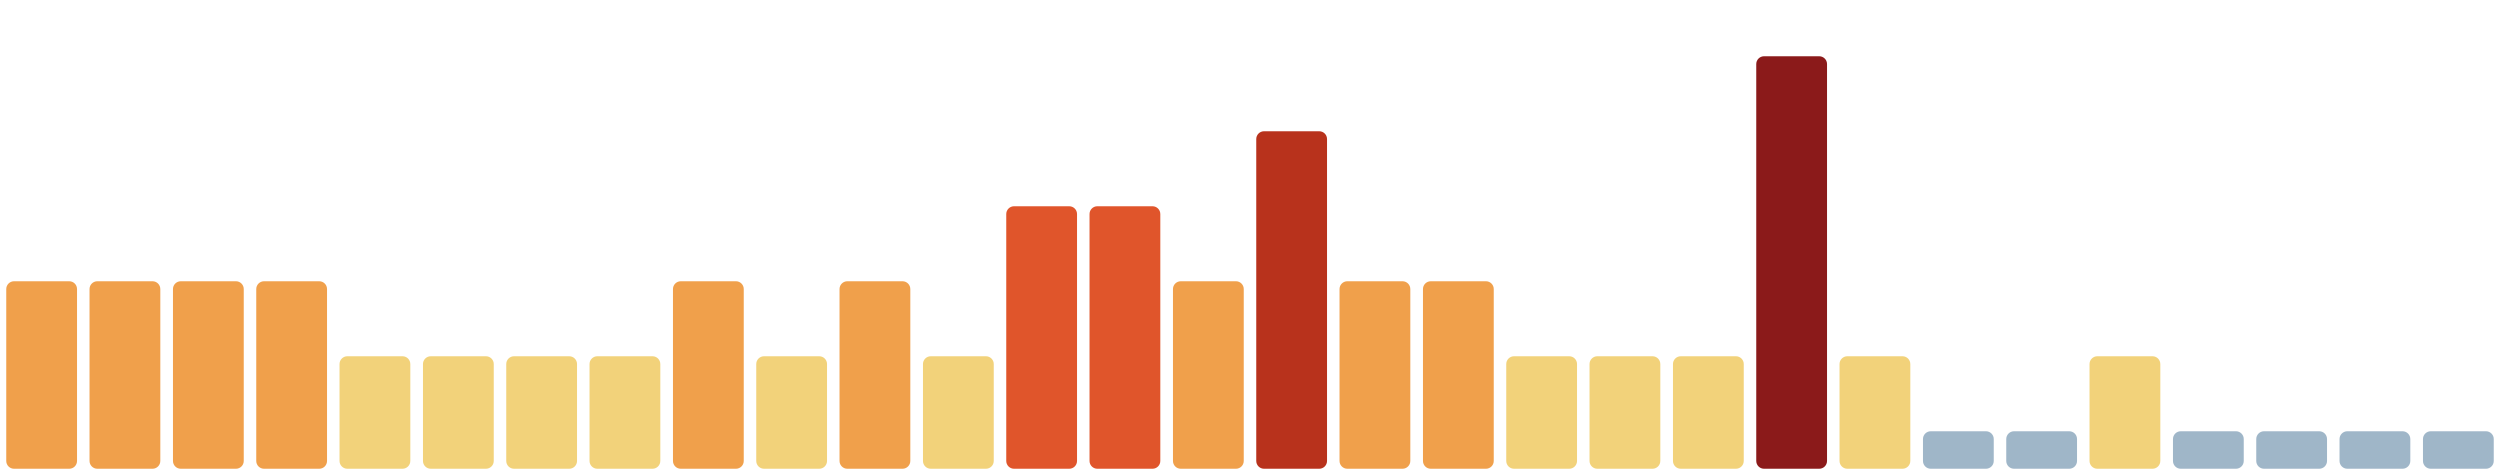
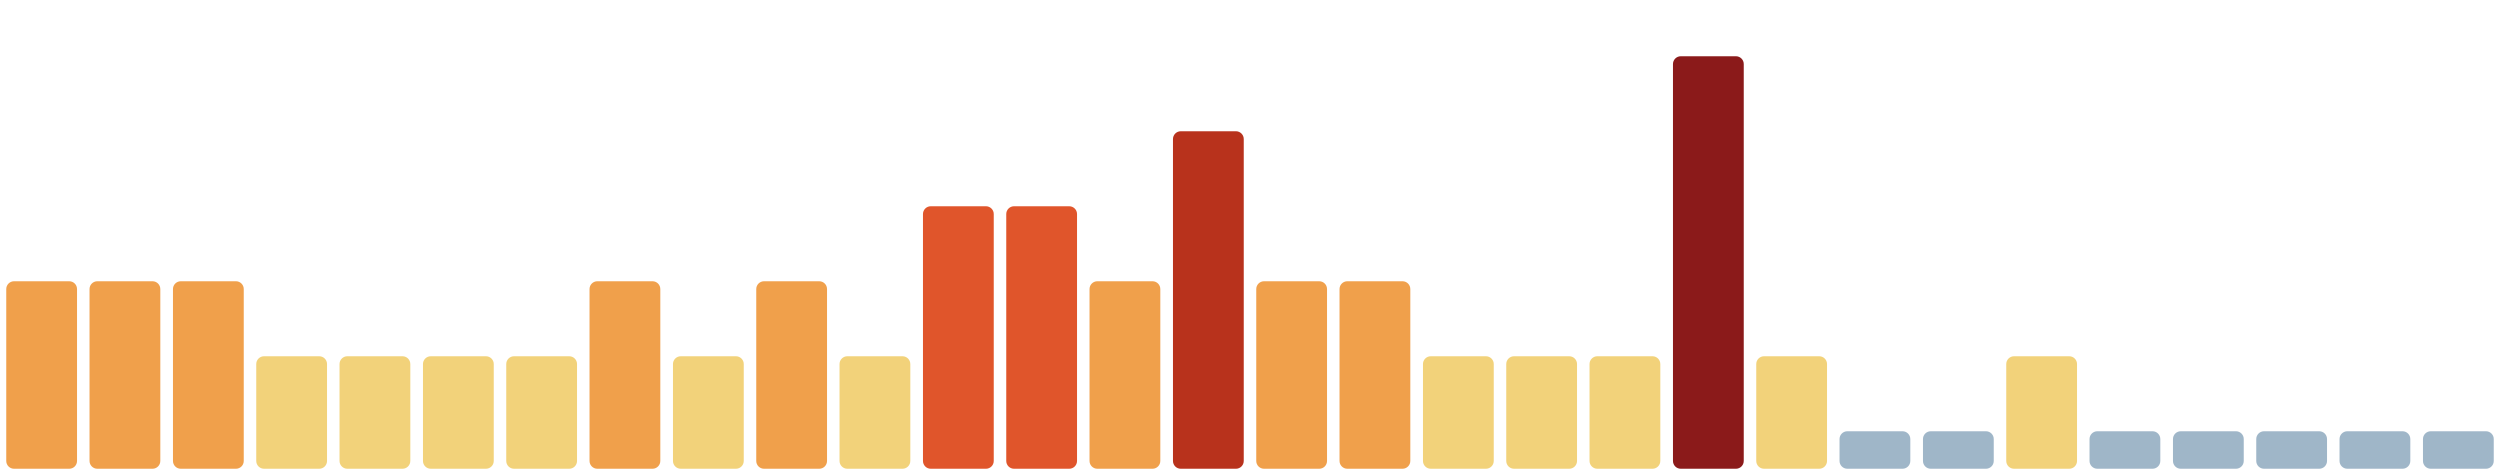
<svg xmlns="http://www.w3.org/2000/svg" viewBox="0 0 1600 300" width="1600" height="300" preserveAspectRatio="none" role="img" aria-label="Índice de huella climática de los últimos 30 días">
  <rect x="4.0" y="180" width="45.3" height="120" rx="5" fill="#f0a04b" />
  <rect x="57.3" y="180" width="45.3" height="120" rx="5" fill="#f0a04b" />
  <rect x="110.7" y="180" width="45.3" height="120" rx="5" fill="#f0a04b" />
-   <rect x="164.0" y="180" width="45.3" height="120" rx="5" fill="#f0a04b" />
+   <rect x="164.0" y="228" width="45.3" height="72" rx="5" fill="#f2d27a" />
  <rect x="217.3" y="228" width="45.3" height="72" rx="5" fill="#f2d27a" />
  <rect x="270.7" y="228" width="45.3" height="72" rx="5" fill="#f2d27a" />
  <rect x="324.0" y="228" width="45.3" height="72" rx="5" fill="#f2d27a" />
-   <rect x="377.3" y="228" width="45.3" height="72" rx="5" fill="#f2d27a" />
-   <rect x="430.7" y="180" width="45.3" height="120" rx="5" fill="#f0a04b" />
-   <rect x="484.0" y="228" width="45.3" height="72" rx="5" fill="#f2d27a" />
-   <rect x="537.3" y="180" width="45.3" height="120" rx="5" fill="#f0a04b" />
-   <rect x="590.7" y="228" width="45.3" height="72" rx="5" fill="#f2d27a" />
+   <rect x="377.3" y="180" width="45.3" height="120" rx="5" fill="#f0a04b" />
+   <rect x="430.7" y="228" width="45.3" height="72" rx="5" fill="#f2d27a" />
+   <rect x="484.0" y="180" width="45.3" height="120" rx="5" fill="#f0a04b" />
+   <rect x="537.3" y="228" width="45.3" height="72" rx="5" fill="#f2d27a" />
+   <rect x="590.7" y="132" width="45.3" height="168" rx="5" fill="#e0552b" />
  <rect x="644.0" y="132" width="45.3" height="168" rx="5" fill="#e0552b" />
-   <rect x="697.3" y="132" width="45.3" height="168" rx="5" fill="#e0552b" />
-   <rect x="750.7" y="180" width="45.3" height="120" rx="5" fill="#f0a04b" />
-   <rect x="804.0" y="84" width="45.3" height="216" rx="5" fill="#b8321c" />
+   <rect x="697.3" y="180" width="45.3" height="120" rx="5" fill="#f0a04b" />
+   <rect x="750.7" y="84" width="45.3" height="216" rx="5" fill="#b8321c" />
+   <rect x="804.0" y="180" width="45.3" height="120" rx="5" fill="#f0a04b" />
  <rect x="857.3" y="180" width="45.3" height="120" rx="5" fill="#f0a04b" />
-   <rect x="910.7" y="180" width="45.3" height="120" rx="5" fill="#f0a04b" />
+   <rect x="910.7" y="228" width="45.3" height="72" rx="5" fill="#f2d27a" />
  <rect x="964.0" y="228" width="45.3" height="72" rx="5" fill="#f2d27a" />
  <rect x="1017.3" y="228" width="45.3" height="72" rx="5" fill="#f2d27a" />
-   <rect x="1070.7" y="228" width="45.3" height="72" rx="5" fill="#f2d27a" />
-   <rect x="1124.0" y="36" width="45.3" height="264" rx="5" fill="#8b1a1a" />
-   <rect x="1177.3" y="228" width="45.3" height="72" rx="5" fill="#f2d27a" />
+   <rect x="1070.7" y="36" width="45.3" height="264" rx="5" fill="#8b1a1a" />
+   <rect x="1124.0" y="228" width="45.3" height="72" rx="5" fill="#f2d27a" />
+   <rect x="1177.3" y="276" width="45.3" height="24" rx="5" fill="#9fb6c8" />
  <rect x="1230.7" y="276" width="45.3" height="24" rx="5" fill="#9fb6c8" />
-   <rect x="1284.0" y="276" width="45.3" height="24" rx="5" fill="#9fb6c8" />
-   <rect x="1337.3" y="228" width="45.3" height="72" rx="5" fill="#f2d27a" />
+   <rect x="1284.0" y="228" width="45.3" height="72" rx="5" fill="#f2d27a" />
+   <rect x="1337.3" y="276" width="45.3" height="24" rx="5" fill="#9fb6c8" />
  <rect x="1390.7" y="276" width="45.3" height="24" rx="5" fill="#9fb6c8" />
  <rect x="1444.0" y="276" width="45.3" height="24" rx="5" fill="#9fb6c8" />
  <rect x="1497.3" y="276" width="45.3" height="24" rx="5" fill="#9fb6c8" />
  <rect x="1550.7" y="276" width="45.3" height="24" rx="5" fill="#9fb6c8" />
</svg>
